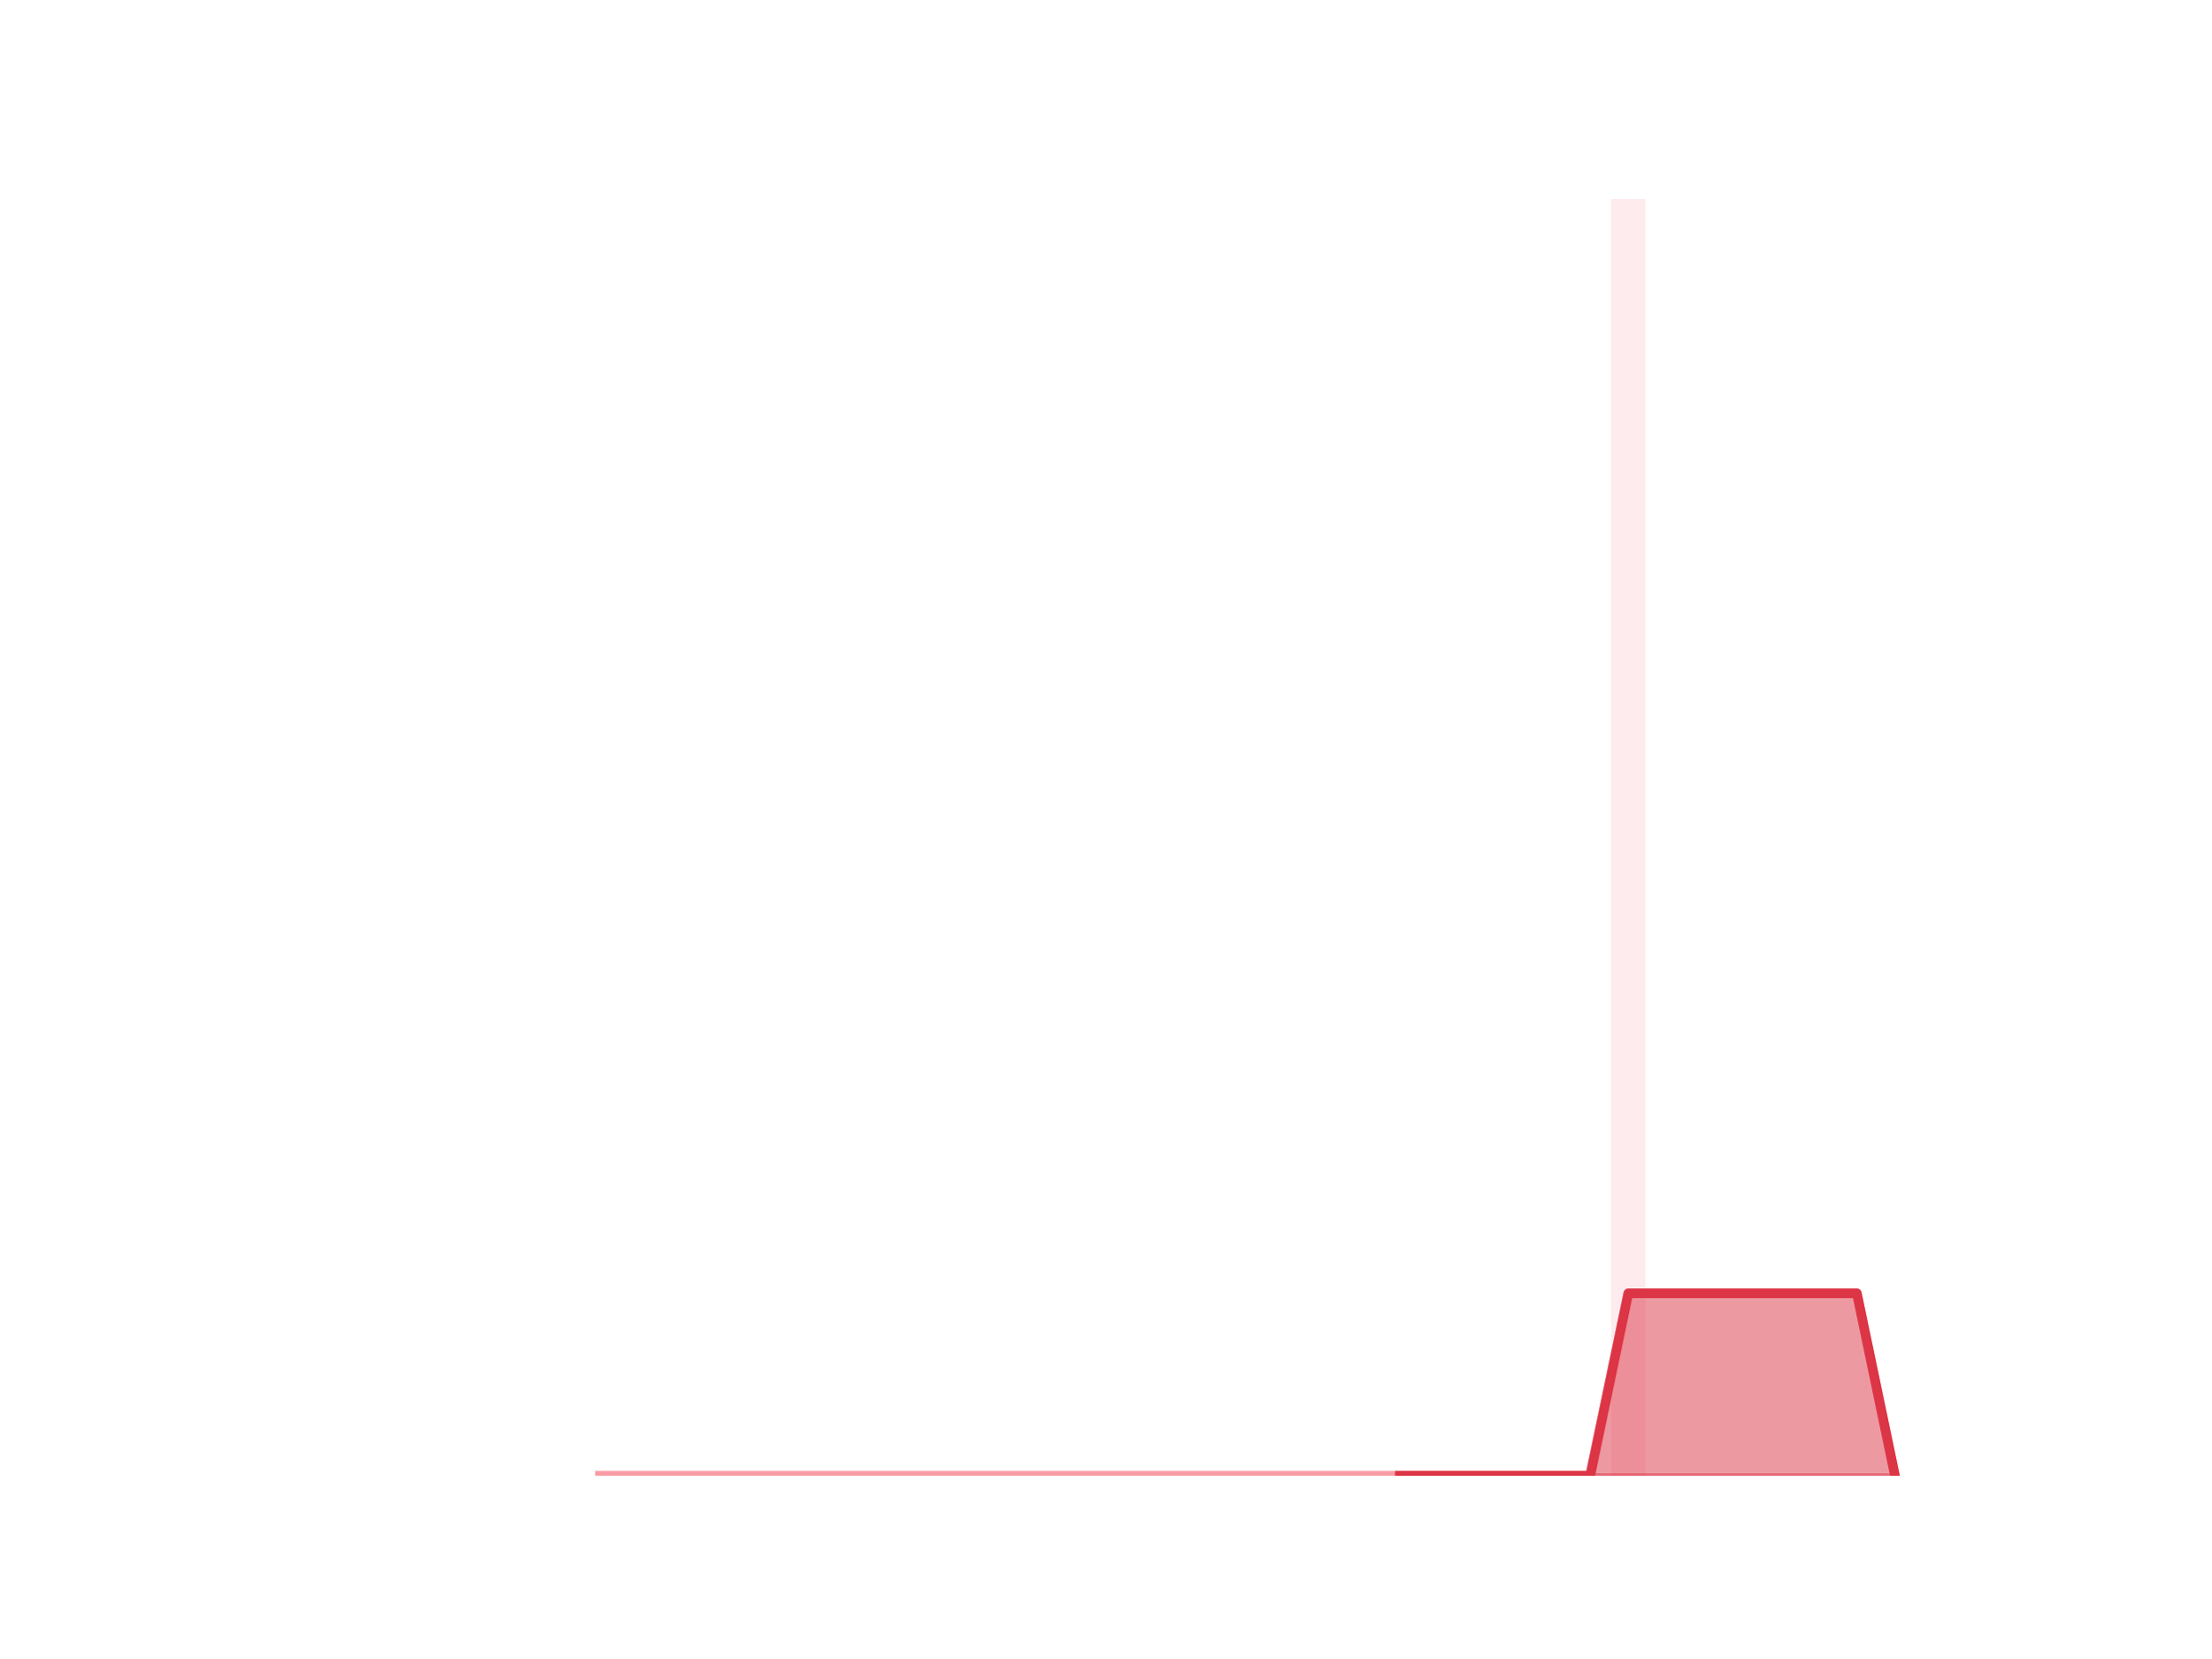
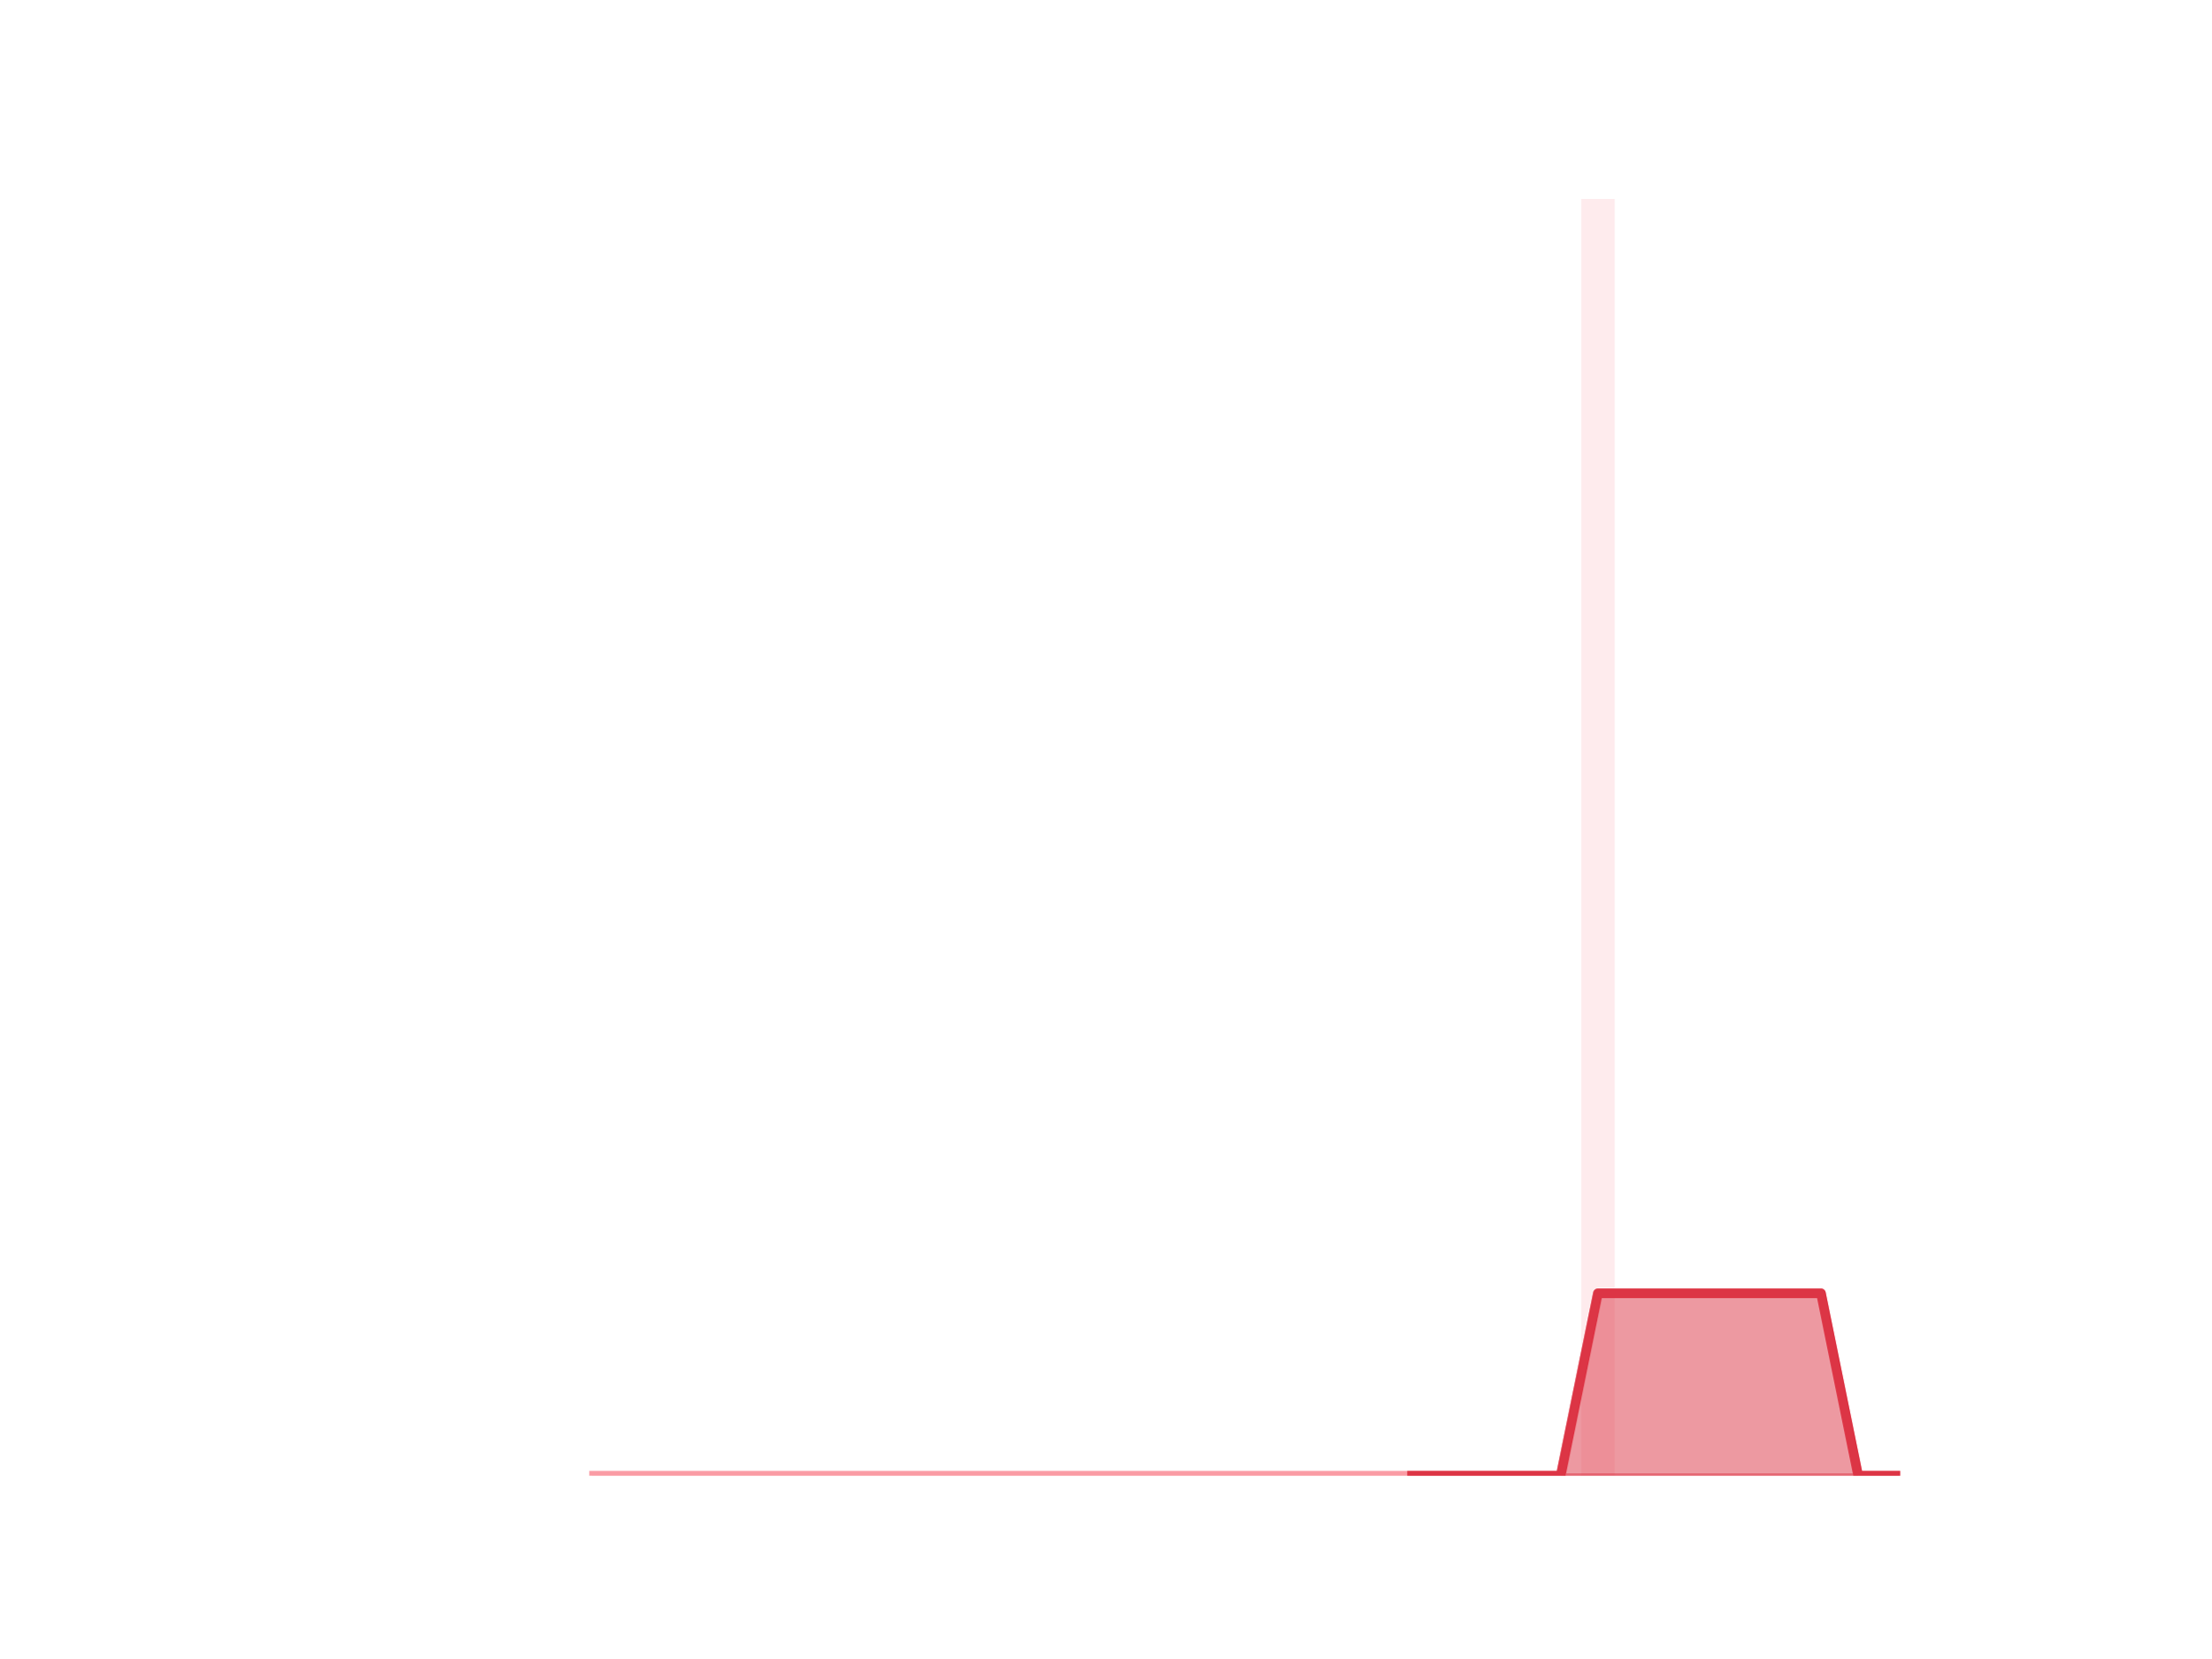
<svg xmlns="http://www.w3.org/2000/svg" xmlns:xlink="http://www.w3.org/1999/xlink" height="345.6pt" version="1.1" viewBox="0 0 460.8 345.6" width="460.8pt">
  <defs>
    <style type="text/css">*{stroke-linecap:butt;stroke-linejoin:round;}</style>
  </defs>
  <g id="figure_1">
    <g id="patch_1">
      <path d="M 0 345.6  L 460.8 345.6  L 460.8 0  L 0 0  z " style="fill:none;" />
    </g>
    <g id="axes_1">
      <g id="patch_2">
-         <path clip-path="url(#p98e9c1ba67)" d="M 73.833 307.584  L 80.977 307.584  L 80.977 307.584  L 73.833 307.584  z " style="fill:#fa9ba4;opacity:0.2;" />
+         <path clip-path="url(#p465e022a9e)" d="M 73.833 307.584  L 80.806 307.584  L 80.806 307.584  L 73.833 307.584  z " style="fill:#fa9ba4;opacity:0.2;" />
      </g>
      <g id="patch_3">
-         <path clip-path="url(#p98e9c1ba67)" d="M 81.77 307.584  L 88.914 307.584  L 88.914 307.584  L 81.77 307.584  z " style="fill:#fa9ba4;opacity:0.2;" />
+         <path clip-path="url(#p465e022a9e)" d="M 81.581 307.584  L 88.555 307.584  L 88.555 307.584  L 81.581 307.584  z " style="fill:#fa9ba4;opacity:0.2;" />
      </g>
      <g id="patch_4">
-         <path clip-path="url(#p98e9c1ba67)" d="M 89.708 307.584  L 96.852 307.584  L 96.852 307.584  L 89.708 307.584  z " style="fill:#fa9ba4;opacity:0.2;" />
+         <path clip-path="url(#p465e022a9e)" d="M 89.329 307.584  L 96.303 307.584  L 96.303 307.584  L 89.329 307.584  z " style="fill:#fa9ba4;opacity:0.2;" />
      </g>
      <g id="patch_5">
-         <path clip-path="url(#p98e9c1ba67)" d="M 97.646 307.584  L 104.79 307.584  L 104.79 307.584  L 97.646 307.584  z " style="fill:#fa9ba4;opacity:0.2;" />
+         <path clip-path="url(#p465e022a9e)" d="M 97.078 307.584  L 104.051 307.584  L 104.051 307.584  L 97.078 307.584  z " style="fill:#fa9ba4;opacity:0.2;" />
      </g>
      <g id="patch_6">
-         <path clip-path="url(#p98e9c1ba67)" d="M 105.584 307.584  L 112.728 307.584  L 112.728 307.584  L 105.584 307.584  z " style="fill:#fa9ba4;opacity:0.2;" />
+         <path clip-path="url(#p465e022a9e)" d="M 104.826 307.584  L 111.799 307.584  L 111.799 307.584  L 104.826 307.584  z " style="fill:#fa9ba4;opacity:0.2;" />
      </g>
      <g id="patch_7">
-         <path clip-path="url(#p98e9c1ba67)" d="M 113.522 307.584  L 120.666 307.584  L 120.666 307.584  L 113.522 307.584  z " style="fill:#fa9ba4;opacity:0.2;" />
+         <path clip-path="url(#p465e022a9e)" d="M 112.574 307.584  L 119.548 307.584  L 119.548 307.584  L 112.574 307.584  z " style="fill:#fa9ba4;opacity:0.2;" />
      </g>
      <g id="patch_8">
-         <path clip-path="url(#p98e9c1ba67)" d="M 121.459 307.584  L 128.603 307.584  L 128.603 307.584  L 121.459 307.584  z " style="fill:#fa9ba4;opacity:0.2;" />
+         <path clip-path="url(#p465e022a9e)" d="M 120.323 307.584  L 127.296 307.584  L 127.296 307.584  L 120.323 307.584  z " style="fill:#fa9ba4;opacity:0.2;" />
      </g>
      <g id="patch_9">
-         <path clip-path="url(#p98e9c1ba67)" d="M 129.397 307.584  L 136.541 307.584  L 136.541 307.584  L 129.397 307.584  z " style="fill:#fa9ba4;opacity:0.2;" />
+         <path clip-path="url(#p465e022a9e)" d="M 128.071 307.584  L 135.044 307.584  L 135.044 307.584  L 128.071 307.584  z " style="fill:#fa9ba4;opacity:0.2;" />
      </g>
      <g id="patch_10">
-         <path clip-path="url(#p98e9c1ba67)" d="M 137.335 307.584  L 144.479 307.584  L 144.479 307.584  L 137.335 307.584  z " style="fill:#fa9ba4;opacity:0.2;" />
+         <path clip-path="url(#p465e022a9e)" d="M 135.819 307.584  L 142.793 307.584  L 142.793 307.584  L 135.819 307.584  z " style="fill:#fa9ba4;opacity:0.2;" />
      </g>
      <g id="patch_11">
-         <path clip-path="url(#p98e9c1ba67)" d="M 145.273 307.584  L 152.417 307.584  L 152.417 307.584  L 145.273 307.584  z " style="fill:#fa9ba4;opacity:0.2;" />
+         <path clip-path="url(#p465e022a9e)" d="M 143.568 307.584  L 150.541 307.584  L 150.541 307.584  L 143.568 307.584  z " style="fill:#fa9ba4;opacity:0.2;" />
      </g>
      <g id="patch_12">
-         <path clip-path="url(#p98e9c1ba67)" d="M 153.21 307.584  L 160.354 307.584  L 160.354 307.584  L 153.21 307.584  z " style="fill:#fa9ba4;opacity:0.2;" />
+         <path clip-path="url(#p465e022a9e)" d="M 151.316 307.584  L 158.289 307.584  L 158.289 307.584  L 151.316 307.584  z " style="fill:#fa9ba4;opacity:0.2;" />
      </g>
      <g id="patch_13">
-         <path clip-path="url(#p98e9c1ba67)" d="M 161.148 307.584  L 168.292 307.584  L 168.292 307.584  L 161.148 307.584  z " style="fill:#fa9ba4;opacity:0.2;" />
+         <path clip-path="url(#p465e022a9e)" d="M 159.064 307.584  L 166.038 307.584  L 166.038 307.584  L 159.064 307.584  z " style="fill:#fa9ba4;opacity:0.2;" />
      </g>
      <g id="patch_14">
-         <path clip-path="url(#p98e9c1ba67)" d="M 169.086 307.584  L 176.23 307.584  L 176.23 307.584  L 169.086 307.584  z " style="fill:#fa9ba4;opacity:0.2;" />
+         <path clip-path="url(#p465e022a9e)" d="M 166.813 307.584  L 173.786 307.584  L 173.786 307.584  L 166.813 307.584  z " style="fill:#fa9ba4;opacity:0.2;" />
      </g>
      <g id="patch_15">
-         <path clip-path="url(#p98e9c1ba67)" d="M 177.024 307.584  L 184.168 307.584  L 184.168 307.584  L 177.024 307.584  z " style="fill:#fa9ba4;opacity:0.2;" />
+         <path clip-path="url(#p465e022a9e)" d="M 174.561 307.584  L 181.534 307.584  L 181.534 307.584  L 174.561 307.584  z " style="fill:#fa9ba4;opacity:0.2;" />
      </g>
      <g id="patch_16">
-         <path clip-path="url(#p98e9c1ba67)" d="M 184.961 307.584  L 192.105 307.584  L 192.105 307.584  L 184.961 307.584  z " style="fill:#fa9ba4;opacity:0.2;" />
+         <path clip-path="url(#p465e022a9e)" d="M 182.309 307.584  L 189.283 307.584  L 189.283 307.584  L 182.309 307.584  z " style="fill:#fa9ba4;opacity:0.2;" />
      </g>
      <g id="patch_17">
-         <path clip-path="url(#p98e9c1ba67)" d="M 192.899 307.584  L 200.043 307.584  L 200.043 307.584  L 192.899 307.584  z " style="fill:#fa9ba4;opacity:0.2;" />
+         <path clip-path="url(#p465e022a9e)" d="M 190.058 307.584  L 197.031 307.584  L 197.031 307.584  L 190.058 307.584  z " style="fill:#fa9ba4;opacity:0.2;" />
      </g>
      <g id="patch_18">
-         <path clip-path="url(#p98e9c1ba67)" d="M 200.837 307.584  L 207.981 307.584  L 207.981 307.584  L 200.837 307.584  z " style="fill:#fa9ba4;opacity:0.2;" />
+         <path clip-path="url(#p465e022a9e)" d="M 197.806 307.584  L 204.779 307.584  L 204.779 307.584  L 197.806 307.584  z " style="fill:#fa9ba4;opacity:0.2;" />
      </g>
      <g id="patch_19">
-         <path clip-path="url(#p98e9c1ba67)" d="M 208.775 307.584  L 215.919 307.584  L 215.919 307.584  L 208.775 307.584  z " style="fill:#fa9ba4;opacity:0.2;" />
+         <path clip-path="url(#p465e022a9e)" d="M 205.554 307.584  L 212.528 307.584  L 212.528 307.584  L 205.554 307.584  z " style="fill:#fa9ba4;opacity:0.2;" />
      </g>
      <g id="patch_20">
-         <path clip-path="url(#p98e9c1ba67)" d="M 216.712 307.584  L 223.856 307.584  L 223.856 307.584  L 216.712 307.584  z " style="fill:#fa9ba4;opacity:0.2;" />
+         <path clip-path="url(#p465e022a9e)" d="M 213.302 307.584  L 220.276 307.584  L 220.276 307.584  L 213.302 307.584  z " style="fill:#fa9ba4;opacity:0.2;" />
      </g>
      <g id="patch_21">
-         <path clip-path="url(#p98e9c1ba67)" d="M 224.65 307.584  L 231.794 307.584  L 231.794 307.584  L 224.65 307.584  z " style="fill:#fa9ba4;opacity:0.2;" />
+         <path clip-path="url(#p465e022a9e)" d="M 221.051 307.584  L 228.024 307.584  L 228.024 307.584  L 221.051 307.584  z " style="fill:#fa9ba4;opacity:0.2;" />
      </g>
      <g id="patch_22">
-         <path clip-path="url(#p98e9c1ba67)" d="M 232.588 307.584  L 239.732 307.584  L 239.732 307.584  L 232.588 307.584  z " style="fill:#fa9ba4;opacity:0.2;" />
+         <path clip-path="url(#p465e022a9e)" d="M 228.799 307.584  L 235.773 307.584  L 235.773 307.584  L 228.799 307.584  z " style="fill:#fa9ba4;opacity:0.2;" />
      </g>
      <g id="patch_23">
-         <path clip-path="url(#p98e9c1ba67)" d="M 240.526 307.584  L 247.67 307.584  L 247.67 307.584  L 240.526 307.584  z " style="fill:#fa9ba4;opacity:0.2;" />
+         <path clip-path="url(#p465e022a9e)" d="M 236.547 307.584  L 243.521 307.584  L 243.521 307.584  L 236.547 307.584  z " style="fill:#fa9ba4;opacity:0.2;" />
      </g>
      <g id="patch_24">
-         <path clip-path="url(#p98e9c1ba67)" d="M 248.464 307.584  L 255.608 307.584  L 255.608 307.584  L 248.464 307.584  z " style="fill:#fa9ba4;opacity:0.2;" />
+         <path clip-path="url(#p465e022a9e)" d="M 244.296 307.584  L 251.269 307.584  L 251.269 307.584  L 244.296 307.584  z " style="fill:#fa9ba4;opacity:0.2;" />
      </g>
      <g id="patch_25">
-         <path clip-path="url(#p98e9c1ba67)" d="M 256.401 307.584  L 263.545 307.584  L 263.545 307.584  L 256.401 307.584  z " style="fill:#fa9ba4;opacity:0.2;" />
+         <path clip-path="url(#p465e022a9e)" d="M 252.044 307.584  L 259.018 307.584  L 259.018 307.584  L 252.044 307.584  z " style="fill:#fa9ba4;opacity:0.2;" />
      </g>
      <g id="patch_26">
-         <path clip-path="url(#p98e9c1ba67)" d="M 264.339 307.584  L 271.483 307.584  L 271.483 307.584  L 264.339 307.584  z " style="fill:#fa9ba4;opacity:0.2;" />
+         <path clip-path="url(#p465e022a9e)" d="M 259.792 307.584  L 266.766 307.584  L 266.766 307.584  L 259.792 307.584  z " style="fill:#fa9ba4;opacity:0.2;" />
      </g>
      <g id="patch_27">
-         <path clip-path="url(#p98e9c1ba67)" d="M 272.277 307.584  L 279.421 307.584  L 279.421 307.584  L 272.277 307.584  z " style="fill:#fa9ba4;opacity:0.2;" />
+         <path clip-path="url(#p465e022a9e)" d="M 267.541 307.584  L 274.514 307.584  L 274.514 307.584  L 267.541 307.584  z " style="fill:#fa9ba4;opacity:0.2;" />
      </g>
      <g id="patch_28">
-         <path clip-path="url(#p98e9c1ba67)" d="M 280.215 307.584  L 287.359 307.584  L 287.359 307.584  L 280.215 307.584  z " style="fill:#fa9ba4;opacity:0.2;" />
+         <path clip-path="url(#p465e022a9e)" d="M 275.289 307.584  L 282.262 307.584  L 282.262 307.584  L 275.289 307.584  z " style="fill:#fa9ba4;opacity:0.2;" />
      </g>
      <g id="patch_29">
-         <path clip-path="url(#p98e9c1ba67)" d="M 288.152 307.584  L 295.296 307.584  L 295.296 307.584  L 288.152 307.584  z " style="fill:#fa9ba4;opacity:0.2;" />
+         <path clip-path="url(#p465e022a9e)" d="M 283.037 307.584  L 290.011 307.584  L 290.011 307.584  L 283.037 307.584  z " style="fill:#fa9ba4;opacity:0.2;" />
      </g>
      <g id="patch_30">
-         <path clip-path="url(#p98e9c1ba67)" d="M 296.09 307.584  L 303.234 307.584  L 303.234 307.584  L 296.09 307.584  z " style="fill:#fa9ba4;opacity:0.2;" />
+         <path clip-path="url(#p465e022a9e)" d="M 290.786 307.584  L 297.759 307.584  L 297.759 307.584  L 290.786 307.584  z " style="fill:#fa9ba4;opacity:0.2;" />
      </g>
      <g id="patch_31">
-         <path clip-path="url(#p98e9c1ba67)" d="M 304.028 307.584  L 311.172 307.584  L 311.172 307.584  L 304.028 307.584  z " style="fill:#fa9ba4;opacity:0.2;" />
+         <path clip-path="url(#p465e022a9e)" d="M 298.534 307.584  L 305.507 307.584  L 305.507 307.584  L 298.534 307.584  z " style="fill:#fa9ba4;opacity:0.2;" />
      </g>
      <g id="patch_32">
-         <path clip-path="url(#p98e9c1ba67)" d="M 311.966 307.584  L 319.11 307.584  L 319.11 307.584  L 311.966 307.584  z " style="fill:#fa9ba4;opacity:0.2;" />
+         <path clip-path="url(#p465e022a9e)" d="M 306.282 307.584  L 313.256 307.584  L 313.256 307.584  L 306.282 307.584  z " style="fill:#fa9ba4;opacity:0.2;" />
      </g>
      <g id="patch_33">
-         <path clip-path="url(#p98e9c1ba67)" d="M 319.903 307.584  L 327.047 307.584  L 327.047 307.584  L 319.903 307.584  z " style="fill:#fa9ba4;opacity:0.2;" />
+         <path clip-path="url(#p465e022a9e)" d="M 314.031 307.584  L 321.004 307.584  L 321.004 307.584  L 314.031 307.584  z " style="fill:#fa9ba4;opacity:0.2;" />
      </g>
      <g id="patch_34">
-         <path clip-path="url(#p98e9c1ba67)" d="M 327.841 307.584  L 334.985 307.584  L 334.985 307.584  L 327.841 307.584  z " style="fill:#fa9ba4;opacity:0.2;" />
+         <path clip-path="url(#p465e022a9e)" d="M 321.779 307.584  L 328.752 307.584  L 328.752 307.584  L 321.779 307.584  z " style="fill:#fa9ba4;opacity:0.2;" />
      </g>
      <g id="patch_35">
-         <path clip-path="url(#p98e9c1ba67)" d="M 335.779 307.584  L 342.923 307.584  L 342.923 41.472  L 335.779 41.472  z " style="fill:#fa9ba4;opacity:0.2;" />
+         <path clip-path="url(#p465e022a9e)" d="M 329.527 307.584  L 336.501 307.584  L 336.501 41.472  L 329.527 41.472  z " style="fill:#fa9ba4;opacity:0.2;" />
      </g>
      <g id="patch_36">
-         <path clip-path="url(#p98e9c1ba67)" d="M 343.717 307.584  L 350.861 307.584  L 350.861 307.584  L 343.717 307.584  z " style="fill:#fa9ba4;opacity:0.2;" />
+         <path clip-path="url(#p465e022a9e)" d="M 337.276 307.584  L 344.249 307.584  L 344.249 307.584  L 337.276 307.584  z " style="fill:#fa9ba4;opacity:0.2;" />
      </g>
      <g id="patch_37">
-         <path clip-path="url(#p98e9c1ba67)" d="M 351.654 307.584  L 358.798 307.584  L 358.798 307.584  L 351.654 307.584  z " style="fill:#fa9ba4;opacity:0.2;" />
+         <path clip-path="url(#p465e022a9e)" d="M 345.024 307.584  L 351.997 307.584  L 351.997 307.584  L 345.024 307.584  z " style="fill:#fa9ba4;opacity:0.2;" />
      </g>
      <g id="patch_38">
-         <path clip-path="url(#p98e9c1ba67)" d="M 359.592 307.584  L 366.736 307.584  L 366.736 307.584  L 359.592 307.584  z " style="fill:#fa9ba4;opacity:0.2;" />
+         <path clip-path="url(#p465e022a9e)" d="M 352.772 307.584  L 359.746 307.584  L 359.746 307.584  L 352.772 307.584  z " style="fill:#fa9ba4;opacity:0.2;" />
      </g>
      <g id="patch_39">
-         <path clip-path="url(#p98e9c1ba67)" d="M 367.53 307.584  L 374.674 307.584  L 374.674 307.584  L 367.53 307.584  z " style="fill:#fa9ba4;opacity:0.2;" />
+         <path clip-path="url(#p465e022a9e)" d="M 360.521 307.584  L 367.494 307.584  L 367.494 307.584  L 360.521 307.584  z " style="fill:#fa9ba4;opacity:0.2;" />
      </g>
      <g id="patch_40">
-         <path clip-path="url(#p98e9c1ba67)" d="M 375.468 307.584  L 382.612 307.584  L 382.612 307.584  L 375.468 307.584  z " style="fill:#fa9ba4;opacity:0.2;" />
+         <path clip-path="url(#p465e022a9e)" d="M 368.269 307.584  L 375.242 307.584  L 375.242 307.584  L 368.269 307.584  z " style="fill:#fa9ba4;opacity:0.2;" />
      </g>
      <g id="patch_41">
-         <path clip-path="url(#p98e9c1ba67)" d="M 383.406 307.584  L 390.55 307.584  L 390.55 307.584  L 383.406 307.584  z " style="fill:#fa9ba4;opacity:0.2;" />
+         <path clip-path="url(#p465e022a9e)" d="M 376.017 307.584  L 382.991 307.584  L 382.991 307.584  L 376.017 307.584  z " style="fill:#fa9ba4;opacity:0.2;" />
      </g>
      <g id="patch_42">
-         <path clip-path="url(#p98e9c1ba67)" d="M 391.343 307.584  L 398.487 307.584  L 398.487 307.584  L 391.343 307.584  z " style="fill:#fa9ba4;opacity:0.2;" />
+         <path clip-path="url(#p465e022a9e)" d="M 383.765 307.584  L 390.739 307.584  L 390.739 307.584  L 383.765 307.584  z " style="fill:#fa9ba4;opacity:0.2;" />
+       </g>
+       <g id="patch_43">
+         <path clip-path="url(#p465e022a9e)" d="M 391.514 307.584  L 398.487 307.584  L 398.487 307.584  L 391.514 307.584  z " style="fill:#fa9ba4;opacity:0.2;" />
      </g>
      <g id="matplotlib.axis_1" />
      <g id="matplotlib.axis_2" />
      <g id="PolyCollection_1">
        <defs>
-           <path d="M 291.724 -38.016  L 291.724 -38.016  L 299.662 -38.016  L 307.6 -38.016  L 315.538 -38.016  L 323.475 -38.016  L 331.413 -38.016  L 339.351 -38.016  L 347.289 -38.016  L 355.226 -38.016  L 363.164 -38.016  L 371.102 -38.016  L 379.04 -38.016  L 386.978 -38.016  L 394.915 -38.016  L 394.915 -38.016  L 394.915 -38.016  L 386.978 -76.032  L 379.04 -76.032  L 371.102 -76.032  L 363.164 -76.032  L 355.226 -76.032  L 347.289 -76.032  L 339.351 -76.032  L 331.413 -38.016  L 323.475 -38.016  L 315.538 -38.016  L 307.6 -38.016  L 299.662 -38.016  L 291.724 -38.016  z " id="m37a37b5e72" style="stroke:#dc3545;stroke-opacity:0.5;" />
+           <path d="M 294.272 -38.016  L 294.272 -38.016  L 302.021 -38.016  L 309.769 -38.016  L 317.517 -38.016  L 325.266 -38.016  L 333.014 -38.016  L 340.762 -38.016  L 348.511 -38.016  L 356.259 -38.016  L 364.007 -38.016  L 371.756 -38.016  L 379.504 -38.016  L 387.252 -38.016  L 395.001 -38.016  L 395.001 -38.016  L 395.001 -38.016  L 387.252 -38.016  L 379.504 -76.032  L 371.756 -76.032  L 364.007 -76.032  L 356.259 -76.032  L 348.511 -76.032  L 340.762 -76.032  L 333.014 -76.032  L 325.266 -38.016  L 317.517 -38.016  L 309.769 -38.016  L 302.021 -38.016  L 294.272 -38.016  z " id="m84a3ec11c9" style="stroke:#dc3545;stroke-opacity:0.5;" />
        </defs>
-         <g clip-path="url(#p98e9c1ba67)">
-           <use style="fill:#dc3545;fill-opacity:0.5;stroke:#dc3545;stroke-opacity:0.5;" x="0" xlink:href="#m37a37b5e72" y="345.6" />
+         <g clip-path="url(#p465e022a9e)">
+           <use style="fill:#dc3545;fill-opacity:0.5;stroke:#dc3545;stroke-opacity:0.5;" x="0" xlink:href="#m84a3ec11c9" y="345.6" />
        </g>
      </g>
      <g id="PolyCollection_2">
        <defs>
-           <path d="M 125.031 -38.016  L 125.031 -38.016  L 132.969 -38.016  L 140.907 -38.016  L 148.845 -38.016  L 156.782 -38.016  L 164.72 -38.016  L 172.658 -38.016  L 180.596 -38.016  L 188.533 -38.016  L 196.471 -38.016  L 204.409 -38.016  L 212.347 -38.016  L 220.284 -38.016  L 228.222 -38.016  L 236.16 -38.016  L 244.098 -38.016  L 252.036 -38.016  L 259.973 -38.016  L 267.911 -38.016  L 275.849 -38.016  L 283.787 -38.016  L 291.724 -38.016  L 291.724 -38.016  L 291.724 -38.016  L 283.787 -38.016  L 275.849 -38.016  L 267.911 -38.016  L 259.973 -38.016  L 252.036 -38.016  L 244.098 -38.016  L 236.16 -38.016  L 228.222 -38.016  L 220.284 -38.016  L 212.347 -38.016  L 204.409 -38.016  L 196.471 -38.016  L 188.533 -38.016  L 180.596 -38.016  L 172.658 -38.016  L 164.72 -38.016  L 156.782 -38.016  L 148.845 -38.016  L 140.907 -38.016  L 132.969 -38.016  L 125.031 -38.016  z " id="m7f2ce65a91" style="stroke:#fa9ba4;stroke-opacity:0.3;" />
+           <path d="M 123.809 -38.016  L 123.809 -38.016  L 131.558 -38.016  L 139.306 -38.016  L 147.054 -38.016  L 154.803 -38.016  L 162.551 -38.016  L 170.299 -38.016  L 178.048 -38.016  L 185.796 -38.016  L 193.544 -38.016  L 201.293 -38.016  L 209.041 -38.016  L 216.789 -38.016  L 224.538 -38.016  L 232.286 -38.016  L 240.034 -38.016  L 247.782 -38.016  L 255.531 -38.016  L 263.279 -38.016  L 271.027 -38.016  L 278.776 -38.016  L 286.524 -38.016  L 294.272 -38.016  L 294.272 -38.016  L 294.272 -38.016  L 286.524 -38.016  L 278.776 -38.016  L 271.027 -38.016  L 263.279 -38.016  L 255.531 -38.016  L 247.782 -38.016  L 240.034 -38.016  L 232.286 -38.016  L 224.538 -38.016  L 216.789 -38.016  L 209.041 -38.016  L 201.293 -38.016  L 193.544 -38.016  L 185.796 -38.016  L 178.048 -38.016  L 170.299 -38.016  L 162.551 -38.016  L 154.803 -38.016  L 147.054 -38.016  L 139.306 -38.016  L 131.558 -38.016  L 123.809 -38.016  z " id="me0826ac2a3" style="stroke:#fa9ba4;stroke-opacity:0.3;" />
        </defs>
-         <g clip-path="url(#p98e9c1ba67)">
-           <use style="fill:#fa9ba4;fill-opacity:0.3;stroke:#fa9ba4;stroke-opacity:0.3;" x="0" xlink:href="#m7f2ce65a91" y="345.6" />
+         <g clip-path="url(#p465e022a9e)">
+           <use style="fill:#fa9ba4;fill-opacity:0.3;stroke:#fa9ba4;stroke-opacity:0.3;" x="0" xlink:href="#me0826ac2a3" y="345.6" />
        </g>
      </g>
      <g id="line2d_1">
-         <path clip-path="url(#p98e9c1ba67)" d="M 125.031 307.584  L 132.969 307.584  L 140.907 307.584  L 148.845 307.584  L 156.782 307.584  L 164.72 307.584  L 172.658 307.584  L 180.596 307.584  L 188.533 307.584  L 196.471 307.584  L 204.409 307.584  L 212.347 307.584  L 220.284 307.584  L 228.222 307.584  L 236.16 307.584  L 244.098 307.584  L 252.036 307.584  L 259.973 307.584  L 267.911 307.584  L 275.849 307.584  L 283.787 307.584  L 291.724 307.584  L 299.662 307.584  L 307.6 307.584  L 315.538 307.584  L 323.475 307.584  L 331.413 307.584  L 339.351 269.568  L 347.289 269.568  L 355.226 269.568  L 363.164 269.568  L 371.102 269.568  L 379.04 269.568  L 386.978 269.568  L 394.915 307.584  " style="fill:none;stroke:#fa9ba4;stroke-linecap:square;stroke-width:2;" />
+         <path clip-path="url(#p465e022a9e)" d="M 123.809 307.584  L 131.558 307.584  L 139.306 307.584  L 147.054 307.584  L 154.803 307.584  L 162.551 307.584  L 170.299 307.584  L 178.048 307.584  L 185.796 307.584  L 193.544 307.584  L 201.293 307.584  L 209.041 307.584  L 216.789 307.584  L 224.538 307.584  L 232.286 307.584  L 240.034 307.584  L 247.782 307.584  L 255.531 307.584  L 263.279 307.584  L 271.027 307.584  L 278.776 307.584  L 286.524 307.584  L 294.272 307.584  L 302.021 307.584  L 309.769 307.584  L 317.517 307.584  L 325.266 307.584  L 333.014 269.568  L 340.762 269.568  L 348.511 269.568  L 356.259 269.568  L 364.007 269.568  L 371.756 269.568  L 379.504 269.568  L 387.252 307.584  L 395.001 307.584  " style="fill:none;stroke:#fa9ba4;stroke-linecap:square;stroke-width:2;" />
      </g>
      <g id="line2d_2">
-         <path clip-path="url(#p98e9c1ba67)" d="M 291.724 307.584  L 299.662 307.584  L 307.6 307.584  L 315.538 307.584  L 323.475 307.584  L 331.413 307.584  L 339.351 269.568  L 347.289 269.568  L 355.226 269.568  L 363.164 269.568  L 371.102 269.568  L 379.04 269.568  L 386.978 269.568  L 394.915 307.584  " style="fill:none;stroke:#dc3545;stroke-linecap:square;stroke-width:2;" />
+         <path clip-path="url(#p465e022a9e)" d="M 294.272 307.584  L 302.021 307.584  L 309.769 307.584  L 317.517 307.584  L 325.266 307.584  L 333.014 269.568  L 340.762 269.568  L 348.511 269.568  L 356.259 269.568  L 364.007 269.568  L 371.756 269.568  L 379.504 269.568  L 387.252 307.584  L 395.001 307.584  " style="fill:none;stroke:#dc3545;stroke-linecap:square;stroke-width:2;" />
      </g>
    </g>
  </g>
  <defs>
-     <clipPath id="p98e9c1ba67">
+     <clipPath id="p465e022a9e">
      <rect height="266.112" width="357.12" x="57.6" y="41.472" />
    </clipPath>
  </defs>
</svg>
